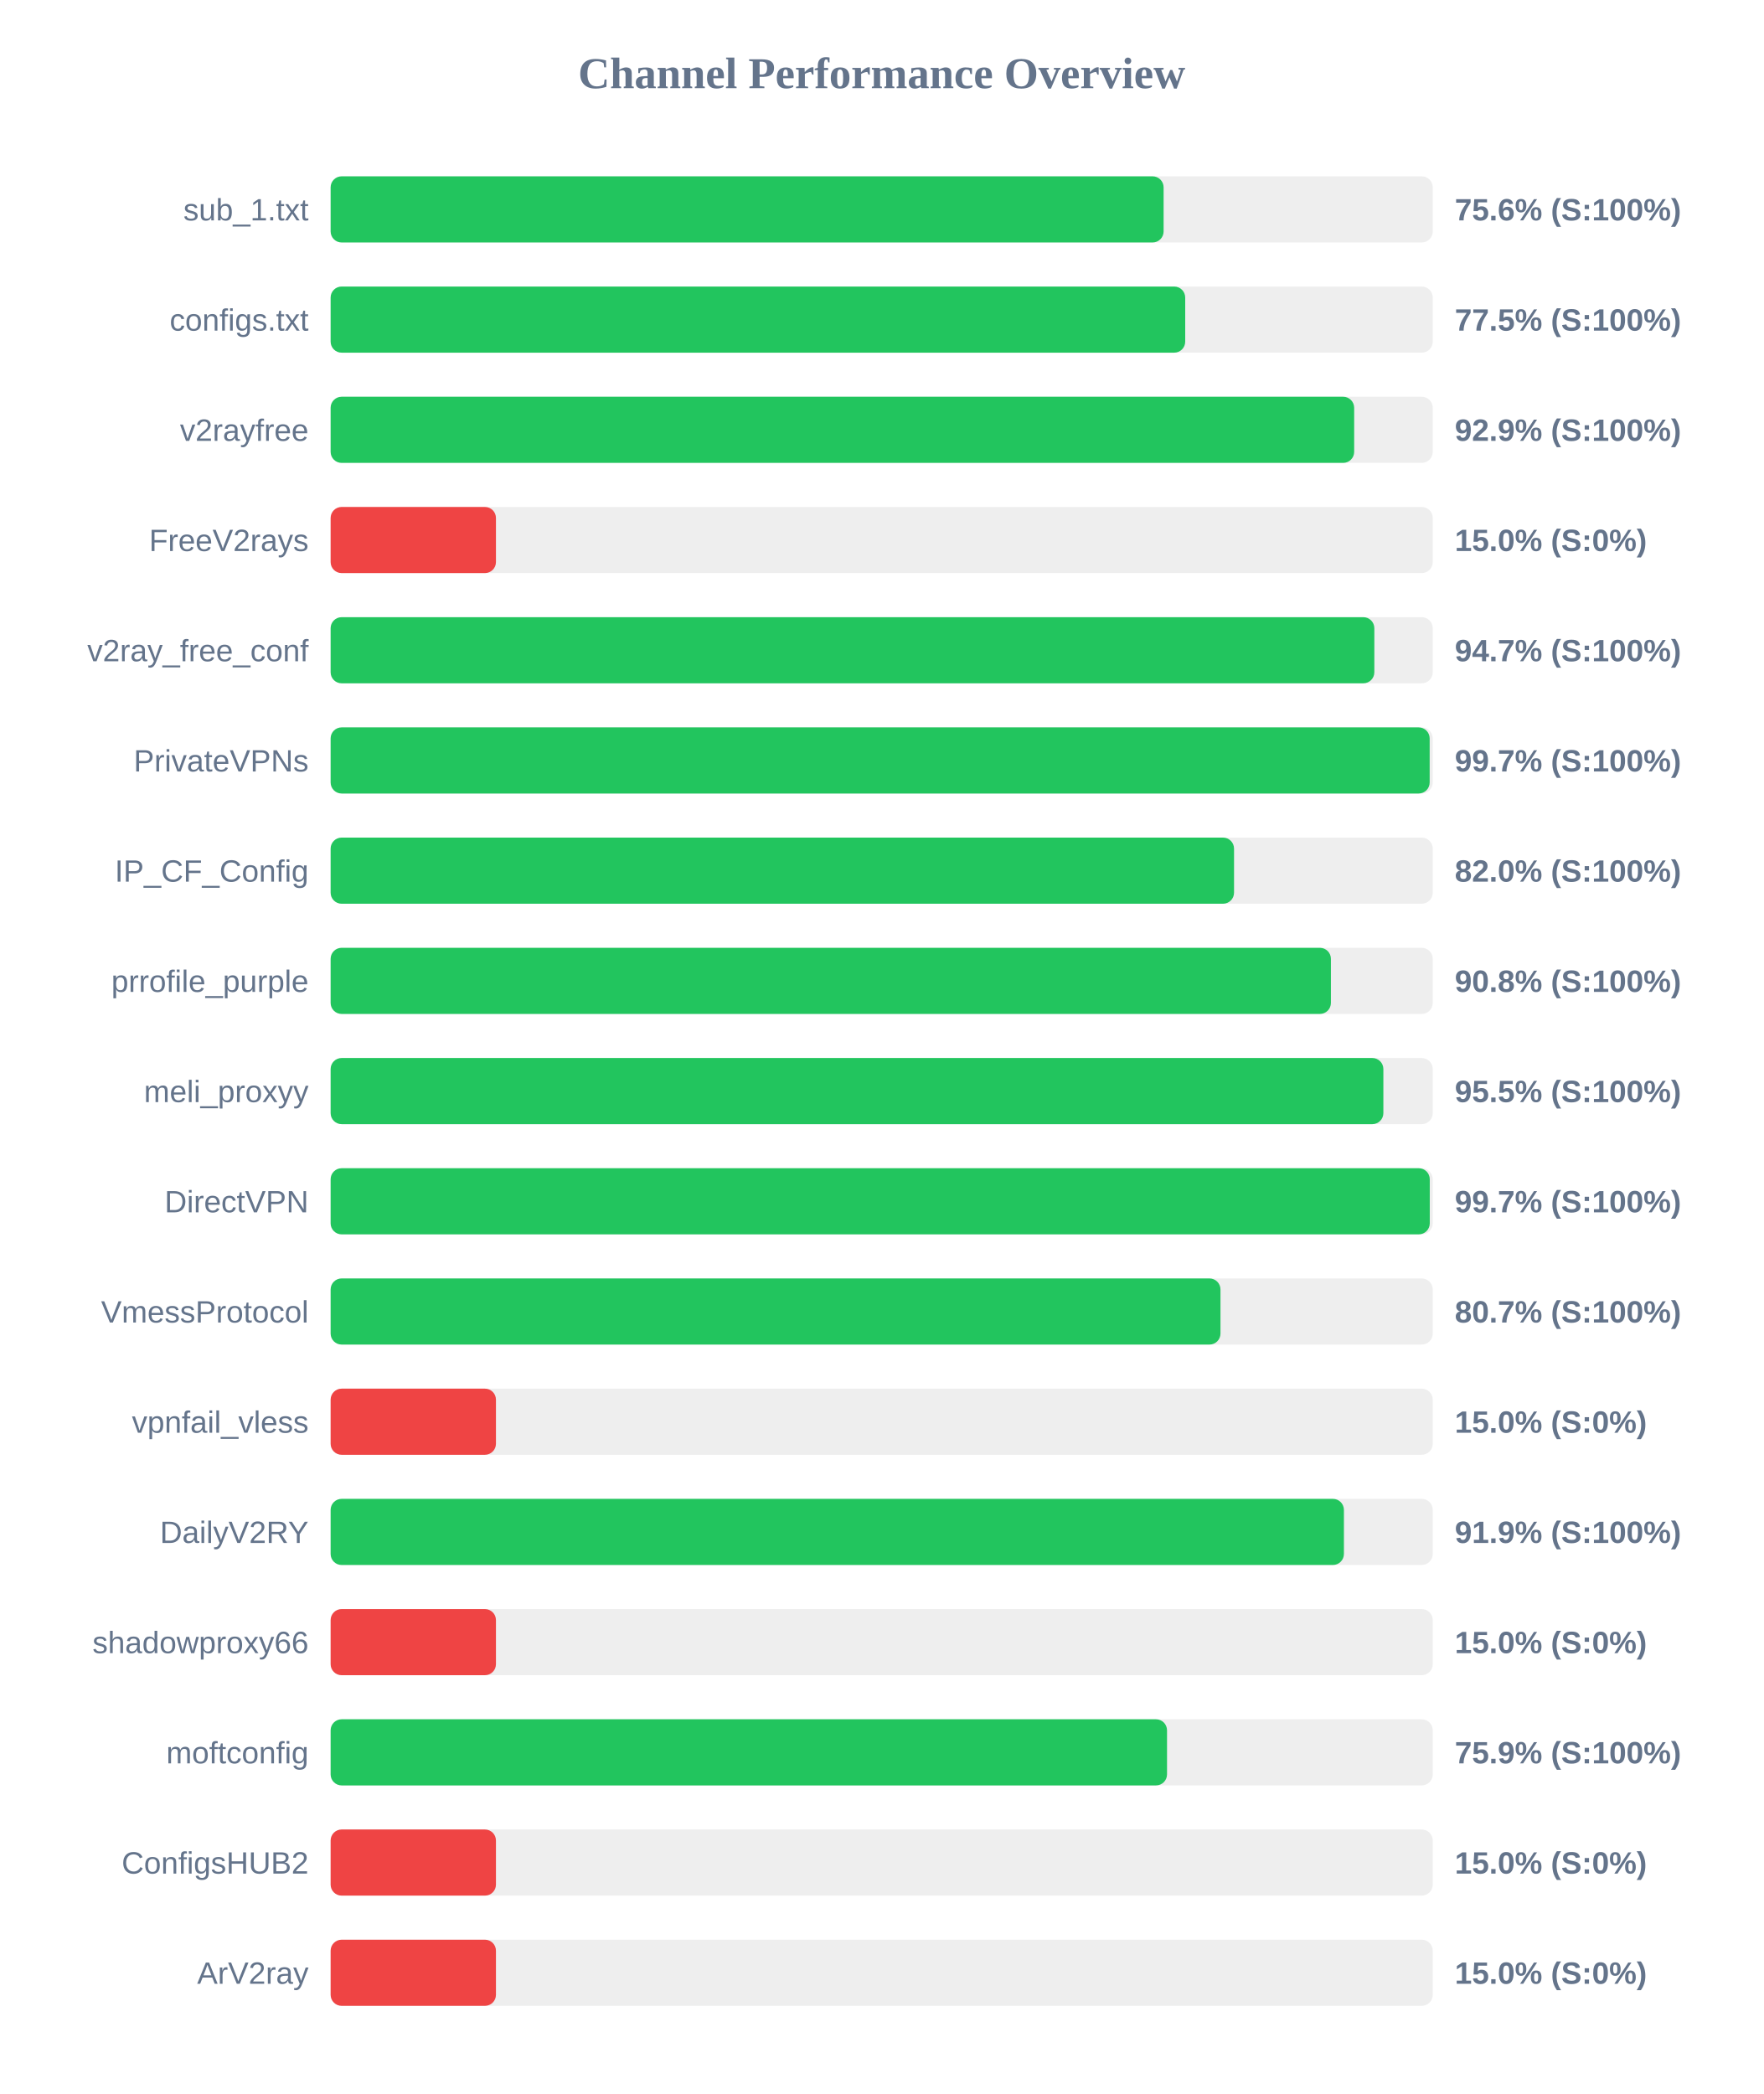
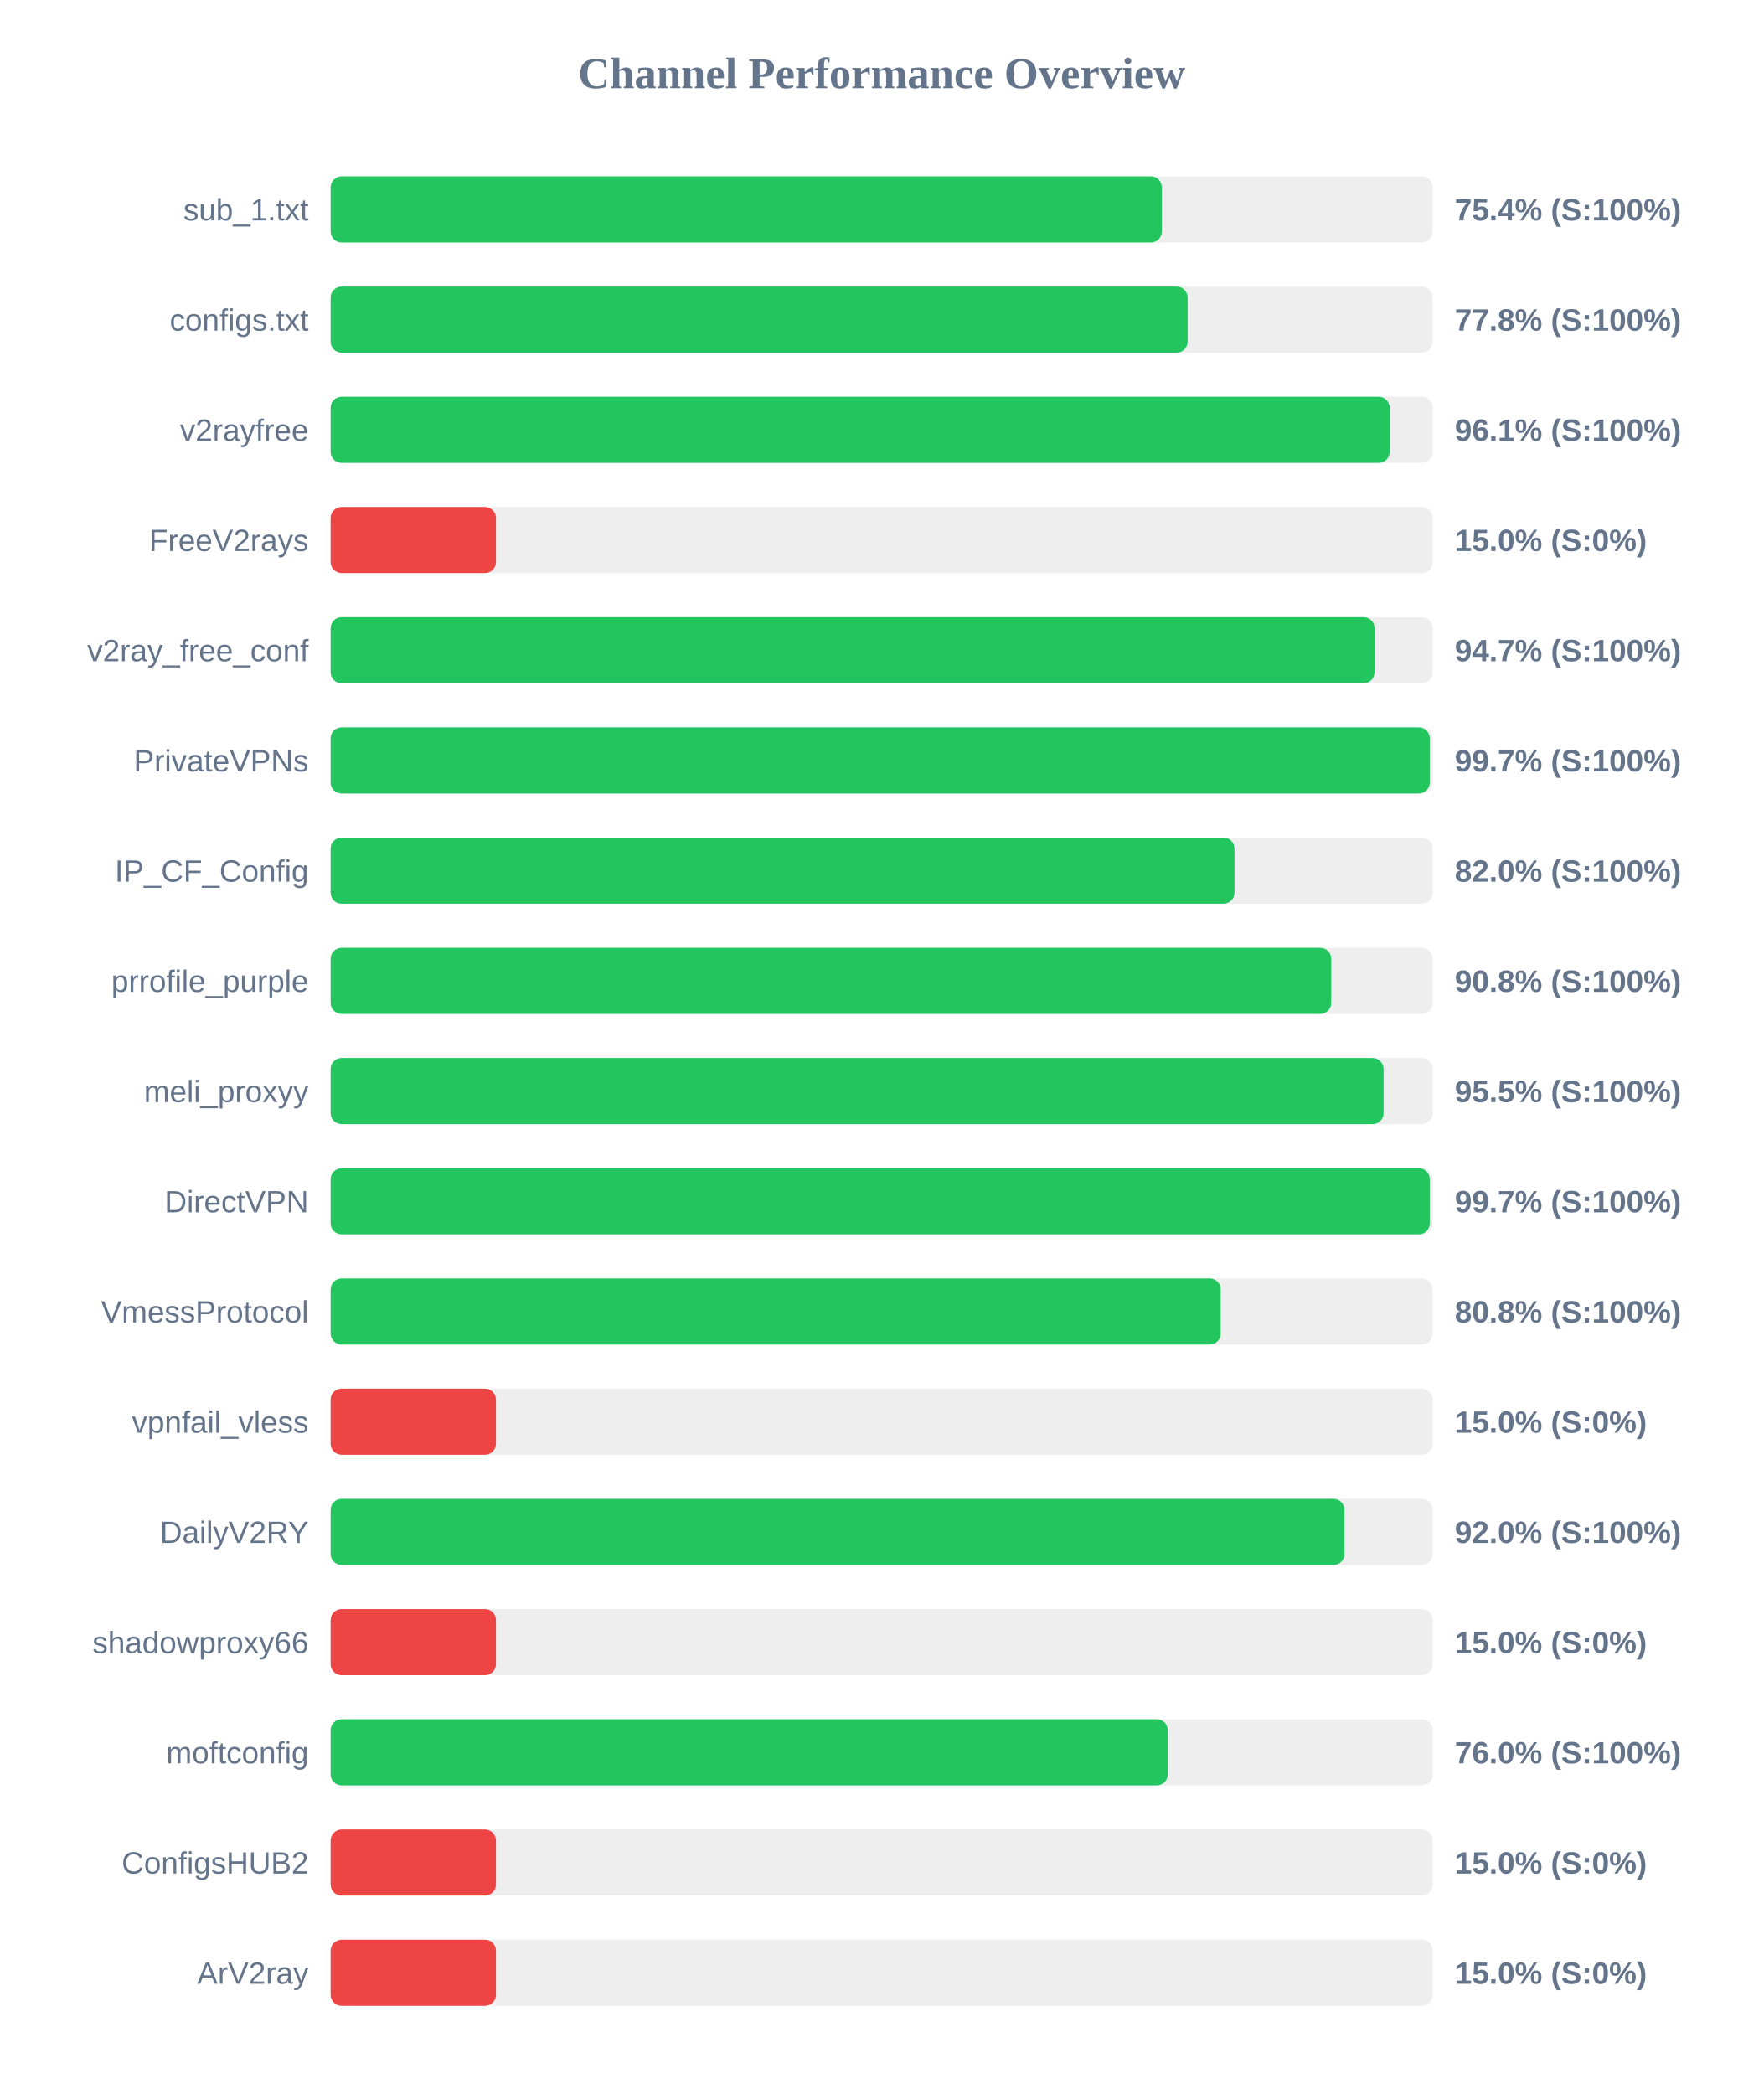
<svg xmlns="http://www.w3.org/2000/svg" width="800" height="950" version="1.1">
  <style>
        .row { font: 14px Arial; fill: #64748b; }
        .score { font: bold 14px Arial; fill: #64748b; }
    </style>
  <text x="400" y="40" text-anchor="middle" font-size="20px" font-weight="bold" fill="#64748b">Channel Performance Overview</text>
  <rect x="150" y="80" width="500" height="30" fill="#eee" rx="5" />
-   <rect x="150" y="80" width="377.9" height="30" fill="#22c55e" rx="5" />
+   <rect x="150" y="80" width="377.1" height="30" fill="#22c55e" rx="5" />
  <text x="140" y="100" text-anchor="end" class="row">sub_1.txt</text>
-   <text x="660" y="100" text-anchor="start" class="score">75.6% (S:100%)</text>
+   <text x="660" y="100" text-anchor="start" class="score">75.4% (S:100%)</text>
  <rect x="150" y="130" width="500" height="30" fill="#eee" rx="5" />
-   <rect x="150" y="130" width="387.7" height="30" fill="#22c55e" rx="5" />
+   <rect x="150" y="130" width="388.8" height="30" fill="#22c55e" rx="5" />
  <text x="140" y="150" text-anchor="end" class="row">configs.txt</text>
-   <text x="660" y="150" text-anchor="start" class="score">77.5% (S:100%)</text>
+   <text x="660" y="150" text-anchor="start" class="score">77.8% (S:100%)</text>
  <rect x="150" y="180" width="500" height="30" fill="#eee" rx="5" />
-   <rect x="150" y="180" width="464.35" height="30" fill="#22c55e" rx="5" />
+   <rect x="150" y="180" width="480.45" height="30" fill="#22c55e" rx="5" />
  <text x="140" y="200" text-anchor="end" class="row">v2rayfree</text>
-   <text x="660" y="200" text-anchor="start" class="score">92.9% (S:100%)</text>
+   <text x="660" y="200" text-anchor="start" class="score">96.1% (S:100%)</text>
  <rect x="150" y="230" width="500" height="30" fill="#eee" rx="5" />
  <rect x="150" y="230" width="75.0" height="30" fill="#ef4444" rx="5" />
  <text x="140" y="250" text-anchor="end" class="row">FreeV2rays</text>
  <text x="660" y="250" text-anchor="start" class="score">15.0% (S:0%)</text>
  <rect x="150" y="280" width="500" height="30" fill="#eee" rx="5" />
-   <rect x="150" y="280" width="473.5" height="30" fill="#22c55e" rx="5" />
+   <rect x="150" y="280" width="473.6" height="30" fill="#22c55e" rx="5" />
  <text x="140" y="300" text-anchor="end" class="row">v2ray_free_conf</text>
  <text x="660" y="300" text-anchor="start" class="score">94.7% (S:100%)</text>
  <rect x="150" y="330" width="500" height="30" fill="#eee" rx="5" />
-   <rect x="150" y="330" width="498.6" height="30" fill="#22c55e" rx="5" />
+   <rect x="150" y="330" width="498.65" height="30" fill="#22c55e" rx="5" />
  <text x="140" y="350" text-anchor="end" class="row">PrivateVPNs</text>
  <text x="660" y="350" text-anchor="start" class="score">99.7% (S:100%)</text>
  <rect x="150" y="380" width="500" height="30" fill="#eee" rx="5" />
-   <rect x="150" y="380" width="409.85" height="30" fill="#22c55e" rx="5" />
+   <rect x="150" y="380" width="410.05" height="30" fill="#22c55e" rx="5" />
  <text x="140" y="400" text-anchor="end" class="row">IP_CF_Config</text>
  <text x="660" y="400" text-anchor="start" class="score">82.0% (S:100%)</text>
  <rect x="150" y="430" width="500" height="30" fill="#eee" rx="5" />
-   <rect x="150" y="430" width="453.8" height="30" fill="#22c55e" rx="5" />
+   <rect x="150" y="430" width="453.95" height="30" fill="#22c55e" rx="5" />
  <text x="140" y="450" text-anchor="end" class="row">prrofile_purple</text>
  <text x="660" y="450" text-anchor="start" class="score">90.8% (S:100%)</text>
  <rect x="150" y="480" width="500" height="30" fill="#eee" rx="5" />
-   <rect x="150" y="480" width="477.6" height="30" fill="#22c55e" rx="5" />
+   <rect x="150" y="480" width="477.7" height="30" fill="#22c55e" rx="5" />
  <text x="140" y="500" text-anchor="end" class="row">meli_proxyy</text>
  <text x="660" y="500" text-anchor="start" class="score">95.5% (S:100%)</text>
  <rect x="150" y="530" width="500" height="30" fill="#eee" rx="5" />
  <rect x="150" y="530" width="498.65" height="30" fill="#22c55e" rx="5" />
  <text x="140" y="550" text-anchor="end" class="row">DirectVPN</text>
  <text x="660" y="550" text-anchor="start" class="score">99.7% (S:100%)</text>
  <rect x="150" y="580" width="500" height="30" fill="#eee" rx="5" />
-   <rect x="150" y="580" width="403.7" height="30" fill="#22c55e" rx="5" />
+   <rect x="150" y="580" width="403.8" height="30" fill="#22c55e" rx="5" />
  <text x="140" y="600" text-anchor="end" class="row">VmessProtocol</text>
-   <text x="660" y="600" text-anchor="start" class="score">80.7% (S:100%)</text>
+   <text x="660" y="600" text-anchor="start" class="score">80.8% (S:100%)</text>
  <rect x="150" y="630" width="500" height="30" fill="#eee" rx="5" />
  <rect x="150" y="630" width="75.0" height="30" fill="#ef4444" rx="5" />
  <text x="140" y="650" text-anchor="end" class="row">vpnfail_vless</text>
  <text x="660" y="650" text-anchor="start" class="score">15.0% (S:0%)</text>
  <rect x="150" y="680" width="500" height="30" fill="#eee" rx="5" />
-   <rect x="150" y="680" width="459.7" height="30" fill="#22c55e" rx="5" />
+   <rect x="150" y="680" width="459.95" height="30" fill="#22c55e" rx="5" />
  <text x="140" y="700" text-anchor="end" class="row">DailyV2RY</text>
-   <text x="660" y="700" text-anchor="start" class="score">91.9% (S:100%)</text>
+   <text x="660" y="700" text-anchor="start" class="score">92.0% (S:100%)</text>
  <rect x="150" y="730" width="500" height="30" fill="#eee" rx="5" />
  <rect x="150" y="730" width="75.0" height="30" fill="#ef4444" rx="5" />
  <text x="140" y="750" text-anchor="end" class="row">shadowproxy66</text>
  <text x="660" y="750" text-anchor="start" class="score">15.0% (S:0%)</text>
  <rect x="150" y="780" width="500" height="30" fill="#eee" rx="5" />
-   <rect x="150" y="780" width="379.45" height="30" fill="#22c55e" rx="5" />
+   <rect x="150" y="780" width="379.8" height="30" fill="#22c55e" rx="5" />
  <text x="140" y="800" text-anchor="end" class="row">moftconfig</text>
-   <text x="660" y="800" text-anchor="start" class="score">75.9% (S:100%)</text>
+   <text x="660" y="800" text-anchor="start" class="score">76.0% (S:100%)</text>
  <rect x="150" y="830" width="500" height="30" fill="#eee" rx="5" />
  <rect x="150" y="830" width="75.0" height="30" fill="#ef4444" rx="5" />
  <text x="140" y="850" text-anchor="end" class="row">ConfigsHUB2</text>
  <text x="660" y="850" text-anchor="start" class="score">15.0% (S:0%)</text>
  <rect x="150" y="880" width="500" height="30" fill="#eee" rx="5" />
  <rect x="150" y="880" width="75.0" height="30" fill="#ef4444" rx="5" />
  <text x="140" y="900" text-anchor="end" class="row">ArV2ray</text>
  <text x="660" y="900" text-anchor="start" class="score">15.0% (S:0%)</text>
</svg>
